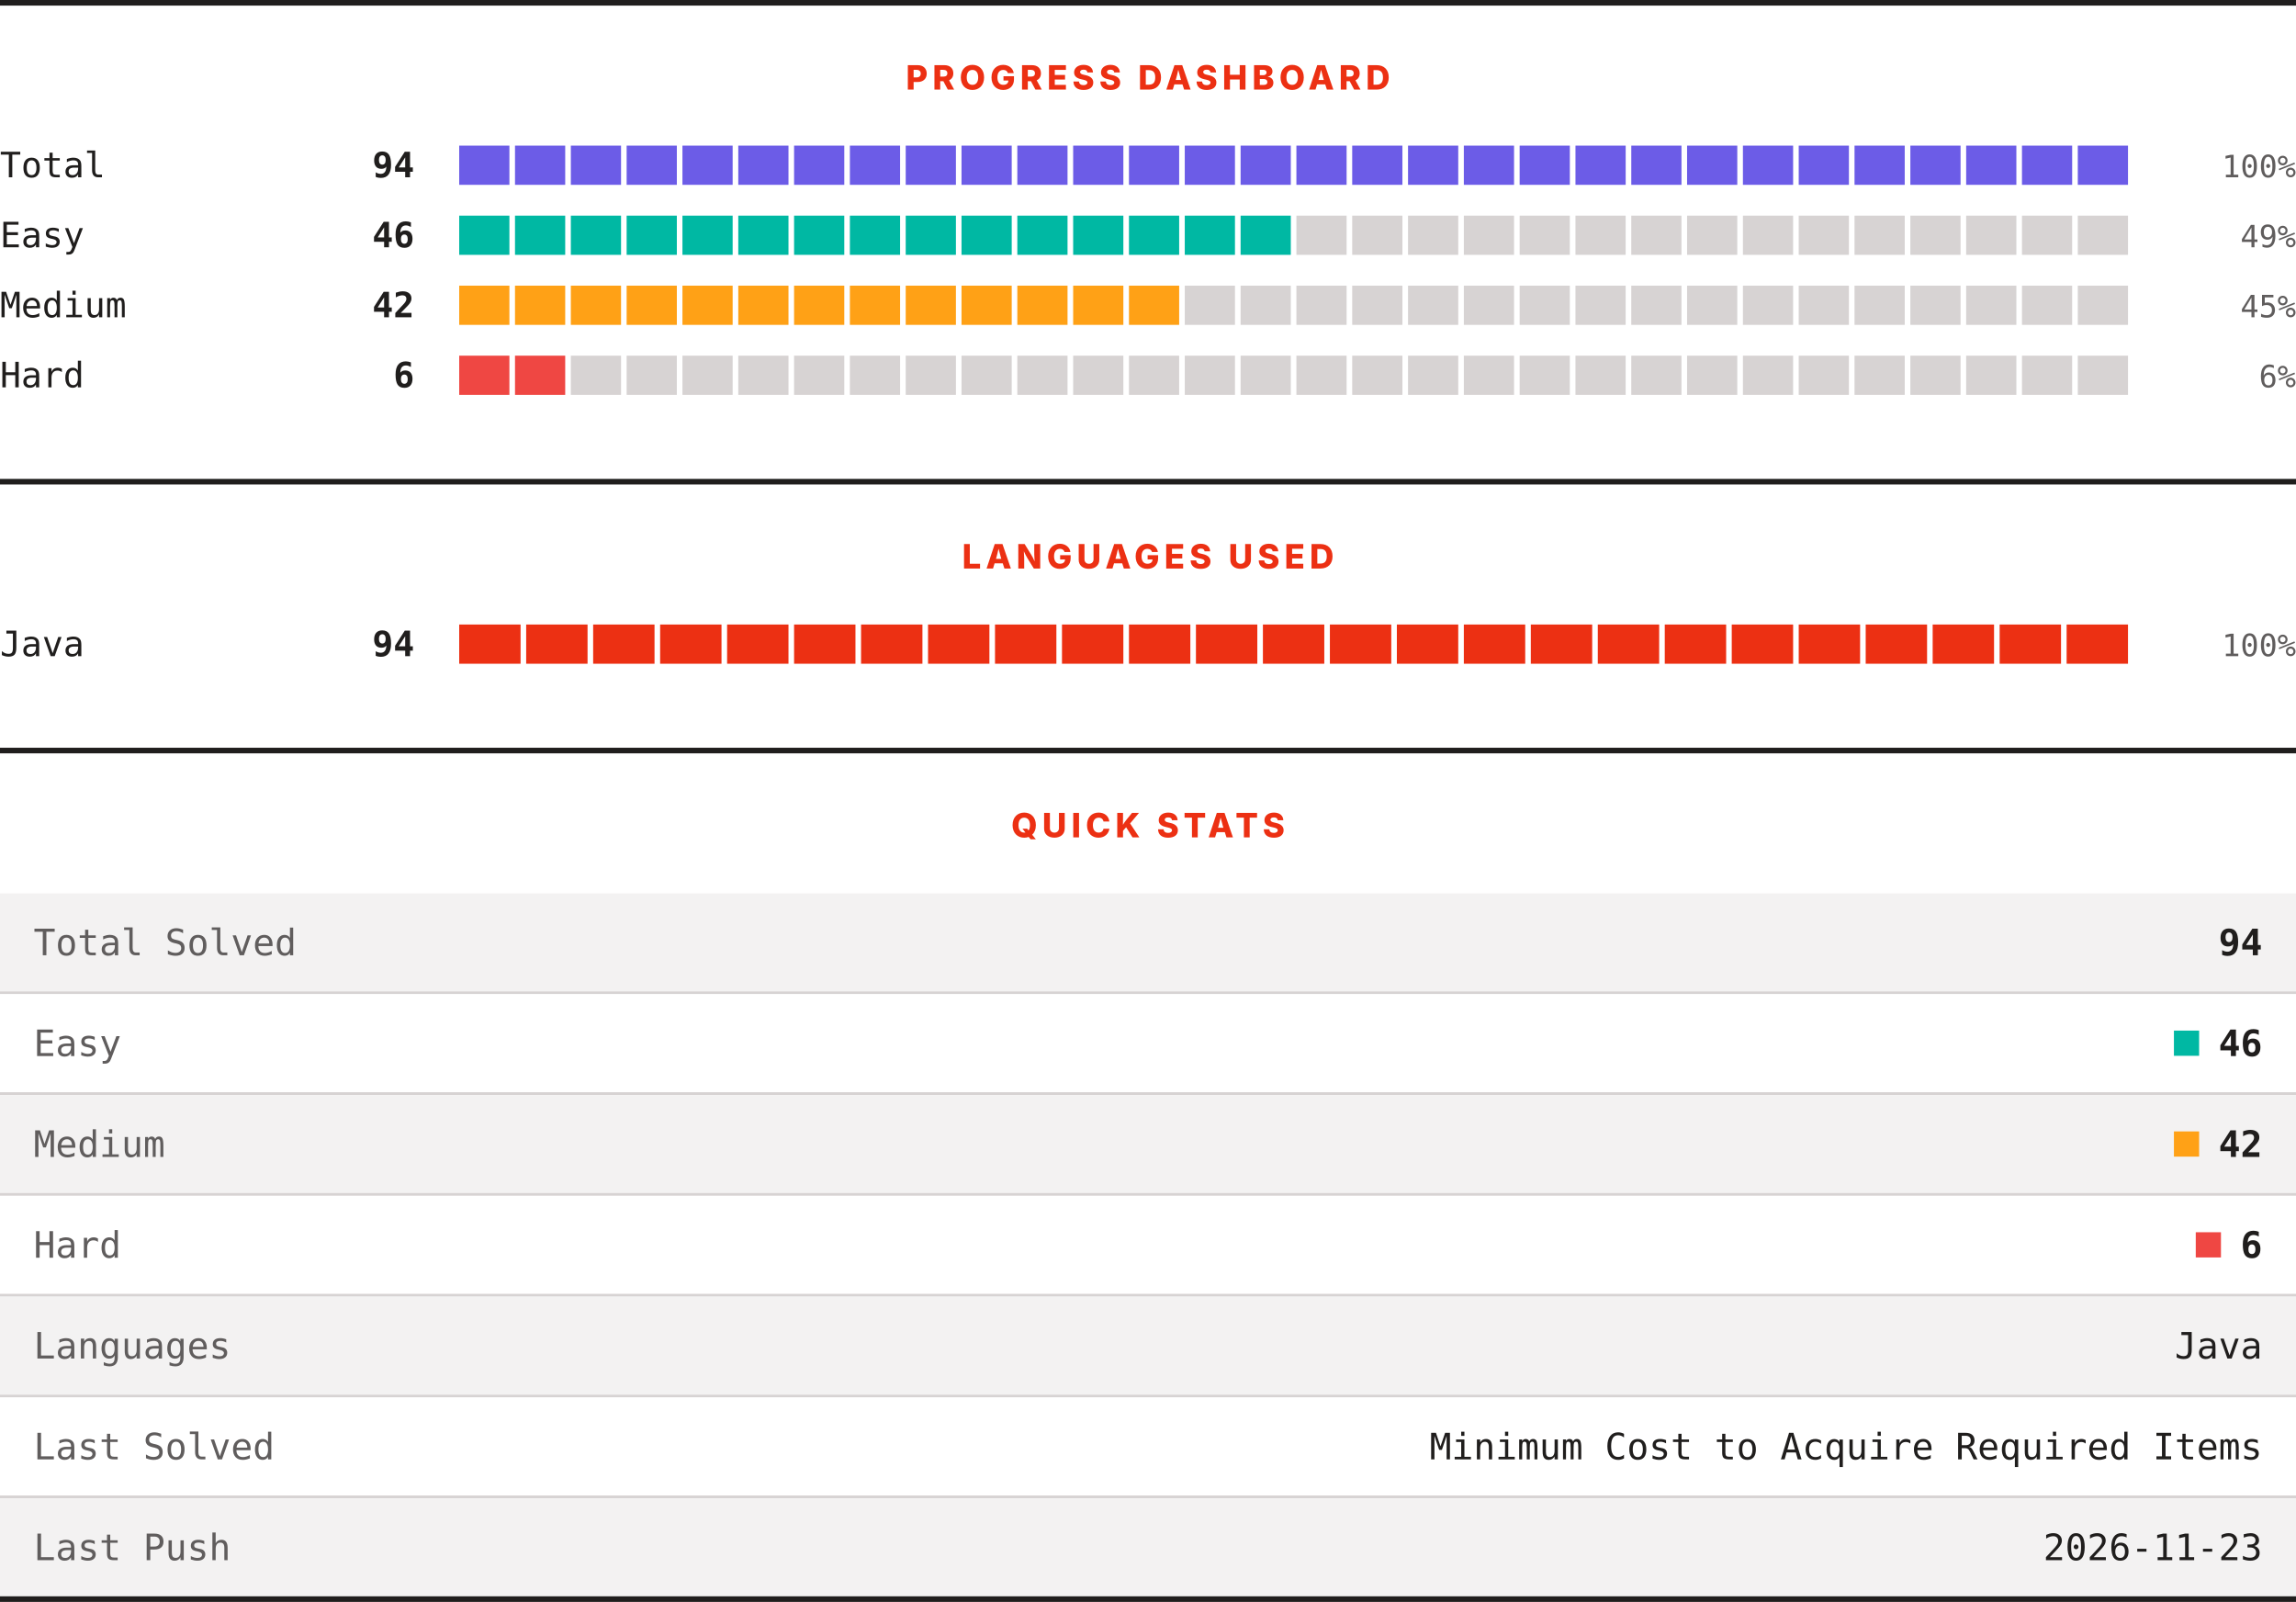
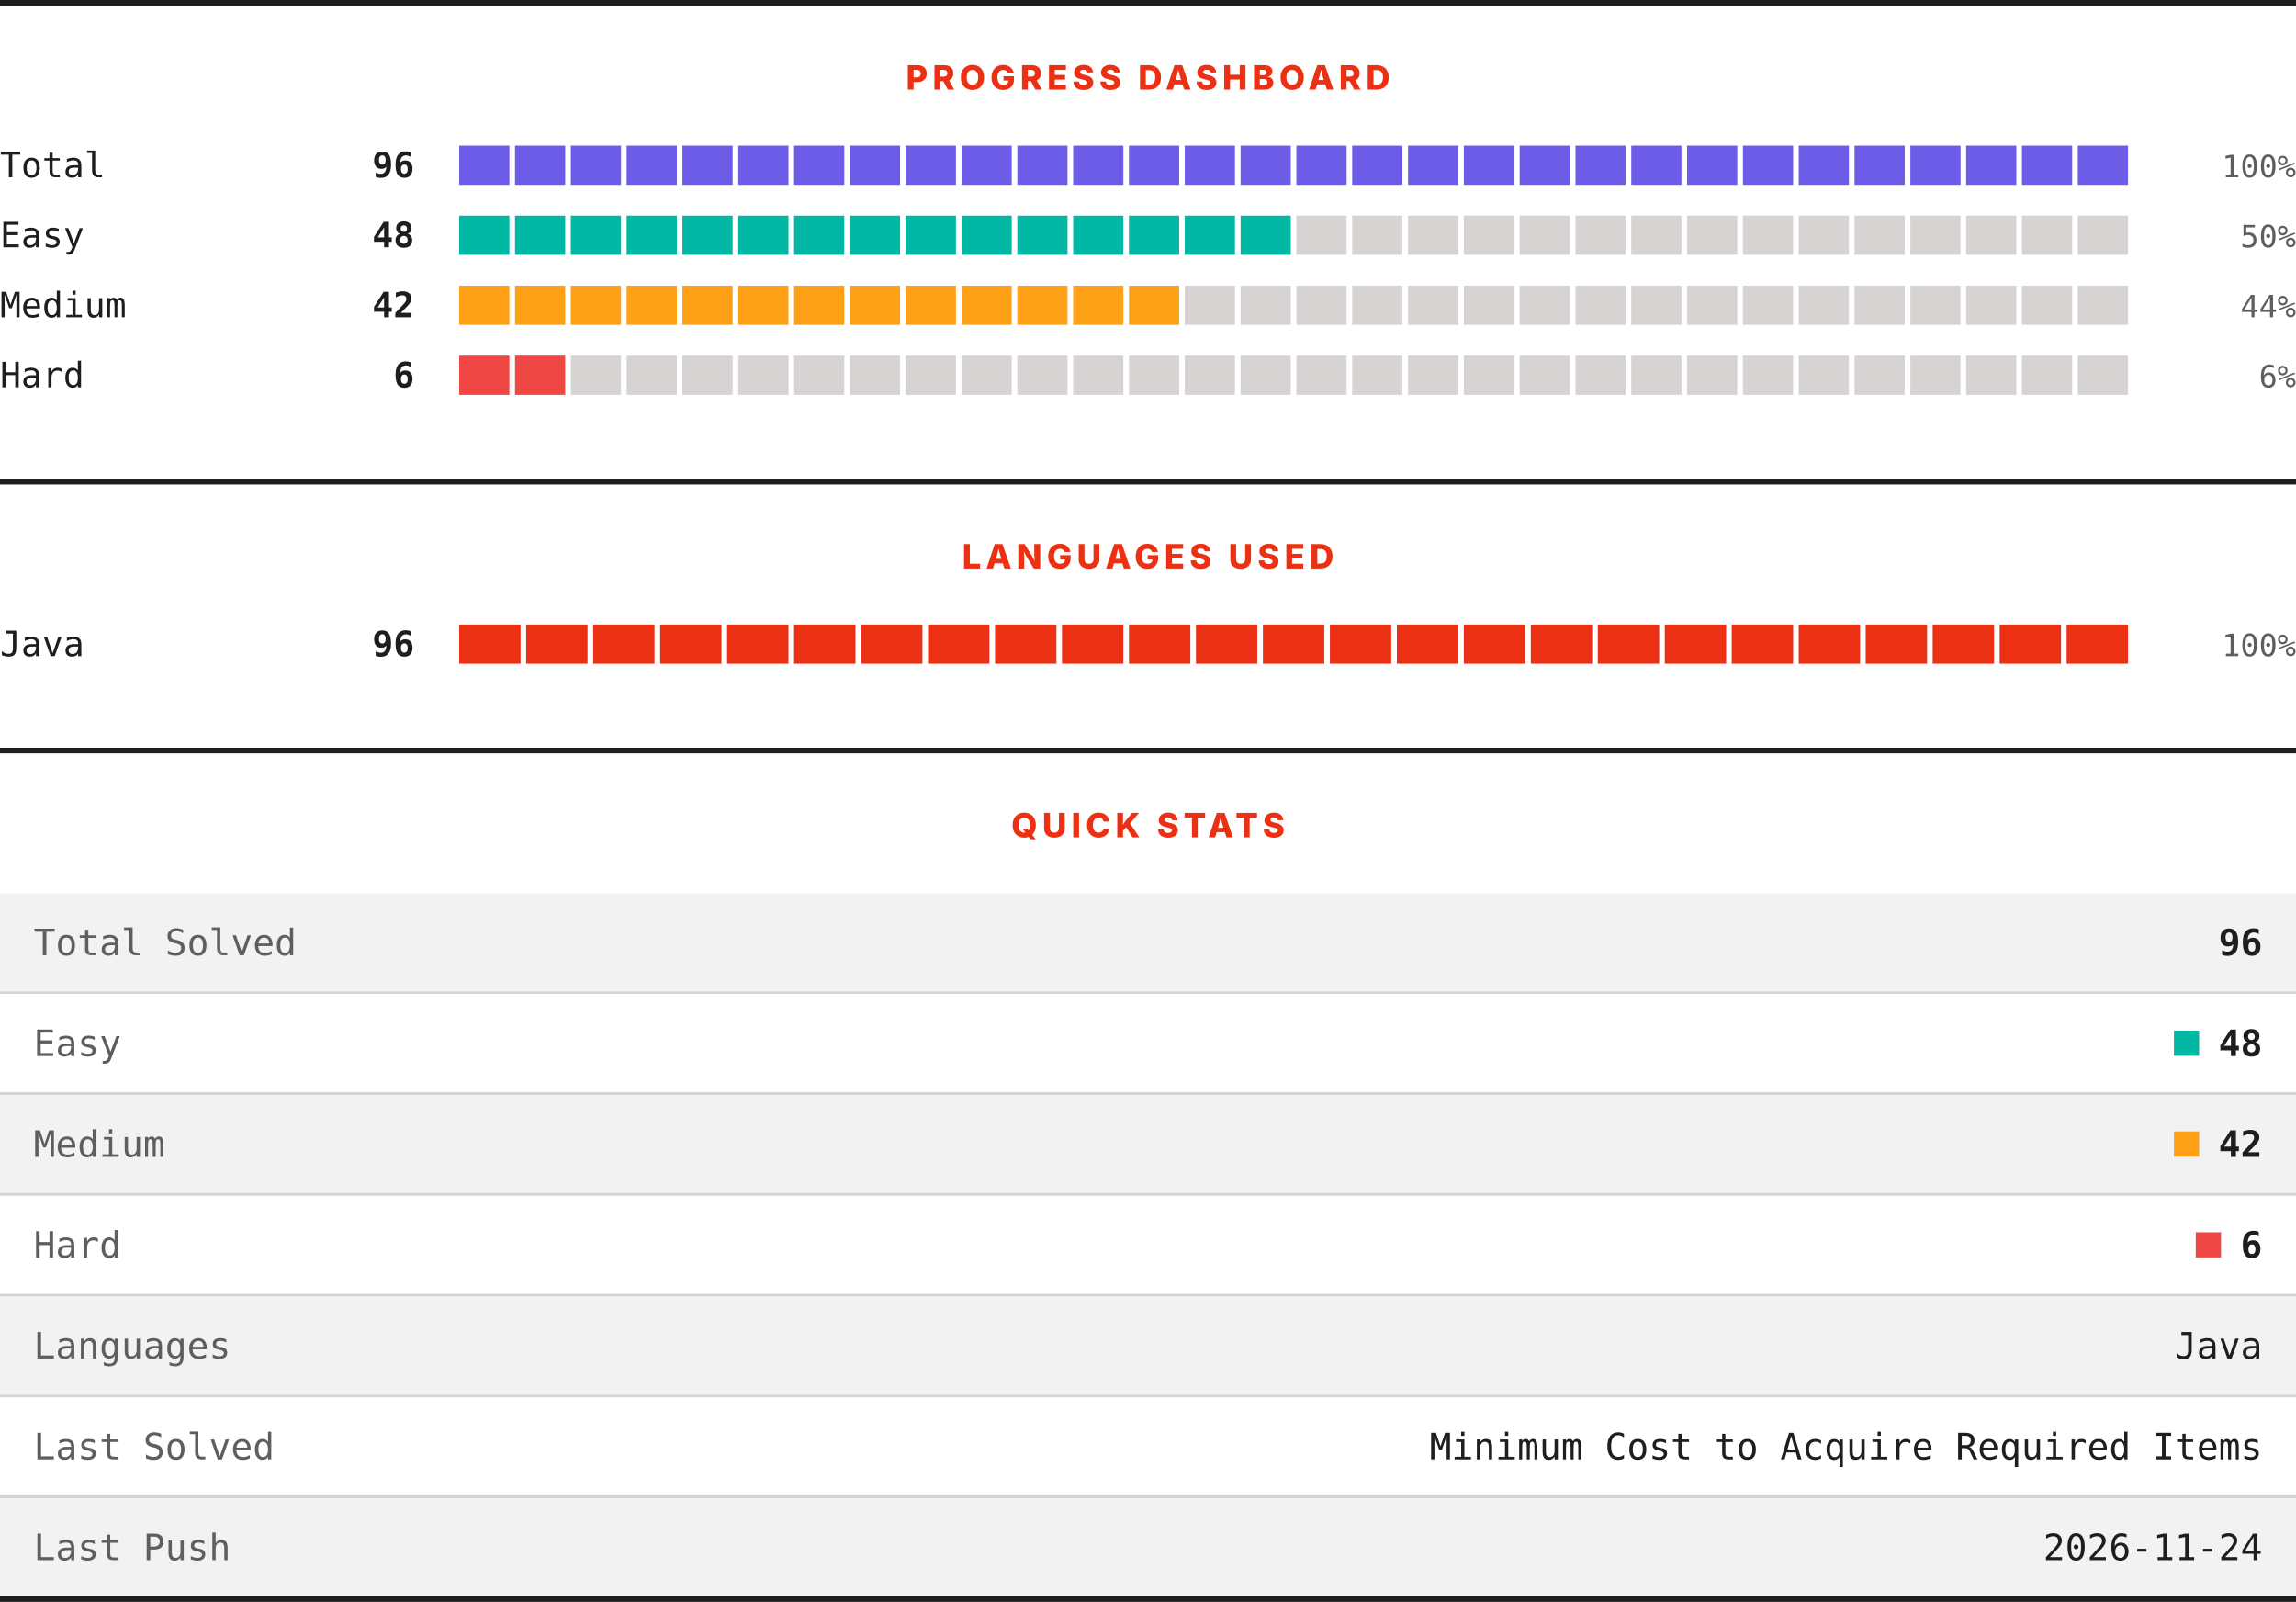
<svg xmlns="http://www.w3.org/2000/svg" width="820" height="572" viewBox="0 0 820 572" role="img" aria-label="LeetCode progress, languages and quick stats">
  <rect width="820" height="572" fill="#ffffff" />
  <rect x="0" y="0" width="820" height="2" fill="#201e1d" />
  <text x="410" y="32" text-anchor="middle" font-family="Archivo, system-ui, -apple-system, Segoe UI, sans-serif" font-size="12" font-weight="800" letter-spacing="1.68" fill="#ec3013">PROGRESS DASHBOARD</text>
  <text x="0" y="63.3" font-family="ui-monospace, SFMono-Regular, Menlo, Consolas, monospace" font-size="12.5" fill="#201e1d">Total</text>
-   <text x="148" y="63.3" text-anchor="end" font-family="ui-monospace, SFMono-Regular, Menlo, Consolas, monospace" font-size="12.5" font-weight="700" fill="#201e1d">94</text>
+   <text x="148" y="63.3" text-anchor="end" font-family="ui-monospace, SFMono-Regular, Menlo, Consolas, monospace" font-size="12.5" font-weight="700" fill="#201e1d">96</text>
  <rect x="164.00" y="52" width="17.93" height="14" fill="#6c5ce7" />
  <rect x="183.93" y="52" width="17.93" height="14" fill="#6c5ce7" />
  <rect x="203.87" y="52" width="17.93" height="14" fill="#6c5ce7" />
  <rect x="223.80" y="52" width="17.93" height="14" fill="#6c5ce7" />
  <rect x="243.73" y="52" width="17.93" height="14" fill="#6c5ce7" />
  <rect x="263.67" y="52" width="17.93" height="14" fill="#6c5ce7" />
  <rect x="283.60" y="52" width="17.93" height="14" fill="#6c5ce7" />
  <rect x="303.53" y="52" width="17.93" height="14" fill="#6c5ce7" />
  <rect x="323.47" y="52" width="17.93" height="14" fill="#6c5ce7" />
  <rect x="343.40" y="52" width="17.93" height="14" fill="#6c5ce7" />
  <rect x="363.33" y="52" width="17.93" height="14" fill="#6c5ce7" />
  <rect x="383.27" y="52" width="17.93" height="14" fill="#6c5ce7" />
  <rect x="403.20" y="52" width="17.93" height="14" fill="#6c5ce7" />
  <rect x="423.13" y="52" width="17.93" height="14" fill="#6c5ce7" />
  <rect x="443.07" y="52" width="17.93" height="14" fill="#6c5ce7" />
  <rect x="463.00" y="52" width="17.93" height="14" fill="#6c5ce7" />
  <rect x="482.93" y="52" width="17.93" height="14" fill="#6c5ce7" />
  <rect x="502.87" y="52" width="17.93" height="14" fill="#6c5ce7" />
  <rect x="522.80" y="52" width="17.93" height="14" fill="#6c5ce7" />
  <rect x="542.73" y="52" width="17.93" height="14" fill="#6c5ce7" />
  <rect x="562.67" y="52" width="17.93" height="14" fill="#6c5ce7" />
  <rect x="582.60" y="52" width="17.93" height="14" fill="#6c5ce7" />
  <rect x="602.53" y="52" width="17.93" height="14" fill="#6c5ce7" />
  <rect x="622.47" y="52" width="17.93" height="14" fill="#6c5ce7" />
  <rect x="642.40" y="52" width="17.93" height="14" fill="#6c5ce7" />
  <rect x="662.33" y="52" width="17.93" height="14" fill="#6c5ce7" />
  <rect x="682.27" y="52" width="17.93" height="14" fill="#6c5ce7" />
  <rect x="702.20" y="52" width="17.93" height="14" fill="#6c5ce7" />
  <rect x="722.13" y="52" width="17.93" height="14" fill="#6c5ce7" />
  <rect x="742.07" y="52" width="17.93" height="14" fill="#6c5ce7" />
  <text x="820" y="63.3" text-anchor="end" font-family="ui-monospace, SFMono-Regular, Menlo, Consolas, monospace" font-size="11" fill="#605d5d">100%</text>
  <text x="0" y="88.3" font-family="ui-monospace, SFMono-Regular, Menlo, Consolas, monospace" font-size="12.5" fill="#201e1d">Easy</text>
-   <text x="148" y="88.3" text-anchor="end" font-family="ui-monospace, SFMono-Regular, Menlo, Consolas, monospace" font-size="12.5" font-weight="700" fill="#201e1d">46</text>
+   <text x="148" y="88.3" text-anchor="end" font-family="ui-monospace, SFMono-Regular, Menlo, Consolas, monospace" font-size="12.5" font-weight="700" fill="#201e1d">48</text>
  <rect x="164.00" y="77" width="17.93" height="14" fill="#00b8a3" />
  <rect x="183.93" y="77" width="17.93" height="14" fill="#00b8a3" />
  <rect x="203.87" y="77" width="17.93" height="14" fill="#00b8a3" />
  <rect x="223.80" y="77" width="17.93" height="14" fill="#00b8a3" />
  <rect x="243.73" y="77" width="17.93" height="14" fill="#00b8a3" />
  <rect x="263.67" y="77" width="17.93" height="14" fill="#00b8a3" />
  <rect x="283.60" y="77" width="17.93" height="14" fill="#00b8a3" />
  <rect x="303.53" y="77" width="17.93" height="14" fill="#00b8a3" />
  <rect x="323.47" y="77" width="17.93" height="14" fill="#00b8a3" />
  <rect x="343.40" y="77" width="17.93" height="14" fill="#00b8a3" />
  <rect x="363.33" y="77" width="17.93" height="14" fill="#00b8a3" />
  <rect x="383.27" y="77" width="17.93" height="14" fill="#00b8a3" />
  <rect x="403.20" y="77" width="17.93" height="14" fill="#00b8a3" />
  <rect x="423.13" y="77" width="17.93" height="14" fill="#00b8a3" />
  <rect x="443.07" y="77" width="17.93" height="14" fill="#00b8a3" />
  <rect x="463.00" y="77" width="17.93" height="14" fill="#d7d3d3" />
  <rect x="482.93" y="77" width="17.93" height="14" fill="#d7d3d3" />
  <rect x="502.87" y="77" width="17.93" height="14" fill="#d7d3d3" />
  <rect x="522.80" y="77" width="17.93" height="14" fill="#d7d3d3" />
  <rect x="542.73" y="77" width="17.93" height="14" fill="#d7d3d3" />
  <rect x="562.67" y="77" width="17.93" height="14" fill="#d7d3d3" />
  <rect x="582.60" y="77" width="17.93" height="14" fill="#d7d3d3" />
  <rect x="602.53" y="77" width="17.93" height="14" fill="#d7d3d3" />
  <rect x="622.47" y="77" width="17.93" height="14" fill="#d7d3d3" />
  <rect x="642.40" y="77" width="17.93" height="14" fill="#d7d3d3" />
  <rect x="662.33" y="77" width="17.93" height="14" fill="#d7d3d3" />
  <rect x="682.27" y="77" width="17.93" height="14" fill="#d7d3d3" />
  <rect x="702.20" y="77" width="17.93" height="14" fill="#d7d3d3" />
  <rect x="722.13" y="77" width="17.93" height="14" fill="#d7d3d3" />
  <rect x="742.07" y="77" width="17.93" height="14" fill="#d7d3d3" />
-   <text x="820" y="88.3" text-anchor="end" font-family="ui-monospace, SFMono-Regular, Menlo, Consolas, monospace" font-size="11" fill="#605d5d">49%</text>
+   <text x="820" y="88.3" text-anchor="end" font-family="ui-monospace, SFMono-Regular, Menlo, Consolas, monospace" font-size="11" fill="#605d5d">50%</text>
  <text x="0" y="113.3" font-family="ui-monospace, SFMono-Regular, Menlo, Consolas, monospace" font-size="12.5" fill="#201e1d">Medium</text>
  <text x="148" y="113.3" text-anchor="end" font-family="ui-monospace, SFMono-Regular, Menlo, Consolas, monospace" font-size="12.5" font-weight="700" fill="#201e1d">42</text>
  <rect x="164.00" y="102" width="17.93" height="14" fill="#ffa116" />
  <rect x="183.93" y="102" width="17.93" height="14" fill="#ffa116" />
  <rect x="203.87" y="102" width="17.93" height="14" fill="#ffa116" />
  <rect x="223.80" y="102" width="17.93" height="14" fill="#ffa116" />
  <rect x="243.73" y="102" width="17.93" height="14" fill="#ffa116" />
  <rect x="263.67" y="102" width="17.93" height="14" fill="#ffa116" />
  <rect x="283.60" y="102" width="17.93" height="14" fill="#ffa116" />
  <rect x="303.53" y="102" width="17.93" height="14" fill="#ffa116" />
  <rect x="323.47" y="102" width="17.93" height="14" fill="#ffa116" />
  <rect x="343.40" y="102" width="17.93" height="14" fill="#ffa116" />
  <rect x="363.33" y="102" width="17.93" height="14" fill="#ffa116" />
  <rect x="383.27" y="102" width="17.93" height="14" fill="#ffa116" />
  <rect x="403.20" y="102" width="17.93" height="14" fill="#ffa116" />
  <rect x="423.13" y="102" width="17.93" height="14" fill="#d7d3d3" />
  <rect x="443.07" y="102" width="17.93" height="14" fill="#d7d3d3" />
  <rect x="463.00" y="102" width="17.93" height="14" fill="#d7d3d3" />
  <rect x="482.93" y="102" width="17.93" height="14" fill="#d7d3d3" />
  <rect x="502.87" y="102" width="17.93" height="14" fill="#d7d3d3" />
  <rect x="522.80" y="102" width="17.93" height="14" fill="#d7d3d3" />
  <rect x="542.73" y="102" width="17.93" height="14" fill="#d7d3d3" />
  <rect x="562.67" y="102" width="17.93" height="14" fill="#d7d3d3" />
  <rect x="582.60" y="102" width="17.93" height="14" fill="#d7d3d3" />
  <rect x="602.53" y="102" width="17.93" height="14" fill="#d7d3d3" />
  <rect x="622.47" y="102" width="17.93" height="14" fill="#d7d3d3" />
  <rect x="642.40" y="102" width="17.93" height="14" fill="#d7d3d3" />
  <rect x="662.33" y="102" width="17.93" height="14" fill="#d7d3d3" />
  <rect x="682.27" y="102" width="17.93" height="14" fill="#d7d3d3" />
  <rect x="702.20" y="102" width="17.93" height="14" fill="#d7d3d3" />
  <rect x="722.13" y="102" width="17.93" height="14" fill="#d7d3d3" />
  <rect x="742.07" y="102" width="17.93" height="14" fill="#d7d3d3" />
-   <text x="820" y="113.3" text-anchor="end" font-family="ui-monospace, SFMono-Regular, Menlo, Consolas, monospace" font-size="11" fill="#605d5d">45%</text>
+   <text x="820" y="113.3" text-anchor="end" font-family="ui-monospace, SFMono-Regular, Menlo, Consolas, monospace" font-size="11" fill="#605d5d">44%</text>
  <text x="0" y="138.3" font-family="ui-monospace, SFMono-Regular, Menlo, Consolas, monospace" font-size="12.5" fill="#201e1d">Hard</text>
  <text x="148" y="138.3" text-anchor="end" font-family="ui-monospace, SFMono-Regular, Menlo, Consolas, monospace" font-size="12.5" font-weight="700" fill="#201e1d">6</text>
  <rect x="164.00" y="127" width="17.93" height="14" fill="#ef4743" />
  <rect x="183.93" y="127" width="17.93" height="14" fill="#ef4743" />
  <rect x="203.87" y="127" width="17.93" height="14" fill="#d7d3d3" />
  <rect x="223.80" y="127" width="17.93" height="14" fill="#d7d3d3" />
  <rect x="243.73" y="127" width="17.93" height="14" fill="#d7d3d3" />
  <rect x="263.67" y="127" width="17.93" height="14" fill="#d7d3d3" />
  <rect x="283.60" y="127" width="17.93" height="14" fill="#d7d3d3" />
  <rect x="303.53" y="127" width="17.93" height="14" fill="#d7d3d3" />
  <rect x="323.47" y="127" width="17.93" height="14" fill="#d7d3d3" />
  <rect x="343.40" y="127" width="17.93" height="14" fill="#d7d3d3" />
  <rect x="363.33" y="127" width="17.93" height="14" fill="#d7d3d3" />
  <rect x="383.27" y="127" width="17.93" height="14" fill="#d7d3d3" />
  <rect x="403.20" y="127" width="17.93" height="14" fill="#d7d3d3" />
  <rect x="423.13" y="127" width="17.93" height="14" fill="#d7d3d3" />
  <rect x="443.07" y="127" width="17.93" height="14" fill="#d7d3d3" />
  <rect x="463.00" y="127" width="17.93" height="14" fill="#d7d3d3" />
  <rect x="482.93" y="127" width="17.93" height="14" fill="#d7d3d3" />
  <rect x="502.87" y="127" width="17.93" height="14" fill="#d7d3d3" />
  <rect x="522.80" y="127" width="17.93" height="14" fill="#d7d3d3" />
  <rect x="542.73" y="127" width="17.93" height="14" fill="#d7d3d3" />
  <rect x="562.67" y="127" width="17.93" height="14" fill="#d7d3d3" />
  <rect x="582.60" y="127" width="17.93" height="14" fill="#d7d3d3" />
  <rect x="602.53" y="127" width="17.93" height="14" fill="#d7d3d3" />
  <rect x="622.47" y="127" width="17.93" height="14" fill="#d7d3d3" />
  <rect x="642.40" y="127" width="17.93" height="14" fill="#d7d3d3" />
  <rect x="662.33" y="127" width="17.93" height="14" fill="#d7d3d3" />
  <rect x="682.27" y="127" width="17.93" height="14" fill="#d7d3d3" />
  <rect x="702.20" y="127" width="17.93" height="14" fill="#d7d3d3" />
  <rect x="722.13" y="127" width="17.93" height="14" fill="#d7d3d3" />
  <rect x="742.07" y="127" width="17.93" height="14" fill="#d7d3d3" />
  <text x="820" y="138.3" text-anchor="end" font-family="ui-monospace, SFMono-Regular, Menlo, Consolas, monospace" font-size="11" fill="#605d5d">6%</text>
  <rect x="0" y="171" width="820" height="2" fill="#201e1d" />
  <text x="410" y="203" text-anchor="middle" font-family="Archivo, system-ui, -apple-system, Segoe UI, sans-serif" font-size="12" font-weight="800" letter-spacing="1.68" fill="#ec3013">LANGUAGES USED</text>
  <text x="0" y="234.3" font-family="ui-monospace, SFMono-Regular, Menlo, Consolas, monospace" font-size="12.5" fill="#201e1d">Java</text>
-   <text x="148" y="234.3" text-anchor="end" font-family="ui-monospace, SFMono-Regular, Menlo, Consolas, monospace" font-size="12.5" font-weight="700" fill="#201e1d">94</text>
+   <text x="148" y="234.3" text-anchor="end" font-family="ui-monospace, SFMono-Regular, Menlo, Consolas, monospace" font-size="12.5" font-weight="700" fill="#201e1d">96</text>
  <rect x="164.00" y="223" width="21.92" height="14" fill="#ec3013" />
  <rect x="187.92" y="223" width="21.92" height="14" fill="#ec3013" />
  <rect x="211.84" y="223" width="21.92" height="14" fill="#ec3013" />
  <rect x="235.76" y="223" width="21.92" height="14" fill="#ec3013" />
  <rect x="259.68" y="223" width="21.92" height="14" fill="#ec3013" />
  <rect x="283.60" y="223" width="21.92" height="14" fill="#ec3013" />
  <rect x="307.52" y="223" width="21.92" height="14" fill="#ec3013" />
  <rect x="331.44" y="223" width="21.92" height="14" fill="#ec3013" />
  <rect x="355.36" y="223" width="21.92" height="14" fill="#ec3013" />
  <rect x="379.28" y="223" width="21.92" height="14" fill="#ec3013" />
  <rect x="403.20" y="223" width="21.92" height="14" fill="#ec3013" />
  <rect x="427.12" y="223" width="21.92" height="14" fill="#ec3013" />
  <rect x="451.04" y="223" width="21.92" height="14" fill="#ec3013" />
  <rect x="474.96" y="223" width="21.92" height="14" fill="#ec3013" />
  <rect x="498.88" y="223" width="21.92" height="14" fill="#ec3013" />
  <rect x="522.80" y="223" width="21.92" height="14" fill="#ec3013" />
  <rect x="546.72" y="223" width="21.92" height="14" fill="#ec3013" />
  <rect x="570.64" y="223" width="21.92" height="14" fill="#ec3013" />
  <rect x="594.56" y="223" width="21.92" height="14" fill="#ec3013" />
  <rect x="618.48" y="223" width="21.92" height="14" fill="#ec3013" />
  <rect x="642.40" y="223" width="21.92" height="14" fill="#ec3013" />
  <rect x="666.32" y="223" width="21.92" height="14" fill="#ec3013" />
  <rect x="690.24" y="223" width="21.92" height="14" fill="#ec3013" />
  <rect x="714.16" y="223" width="21.92" height="14" fill="#ec3013" />
  <rect x="738.08" y="223" width="21.92" height="14" fill="#ec3013" />
  <text x="820" y="234.3" text-anchor="end" font-family="ui-monospace, SFMono-Regular, Menlo, Consolas, monospace" font-size="11" fill="#605d5d">100%</text>
  <rect x="0" y="267" width="820" height="2" fill="#201e1d" />
  <text x="410" y="299" text-anchor="middle" font-family="Archivo, system-ui, -apple-system, Segoe UI, sans-serif" font-size="12" font-weight="800" letter-spacing="1.68" fill="#ec3013">QUICK STATS</text>
  <rect x="0" y="319" width="820" height="35" fill="#f3f2f2" />
  <text x="12" y="341.1" font-family="ui-monospace, SFMono-Regular, Menlo, Consolas, monospace" font-size="13" fill="#605d5d">Total Solved</text>
-   <text x="808" y="341.1" text-anchor="end" font-family="ui-monospace, SFMono-Regular, Menlo, Consolas, monospace" font-size="13" font-weight="700" fill="#201e1d">94</text>
+   <text x="808" y="341.1" text-anchor="end" font-family="ui-monospace, SFMono-Regular, Menlo, Consolas, monospace" font-size="13" font-weight="700" fill="#201e1d">96</text>
  <rect x="0" y="354" width="820" height="1" fill="#d7d3d3" />
  <rect x="0" y="355" width="820" height="35" fill="#ffffff" />
  <text x="12" y="377.1" font-family="ui-monospace, SFMono-Regular, Menlo, Consolas, monospace" font-size="13" fill="#605d5d">Easy</text>
  <rect x="776.4" y="368" width="9" height="9" fill="#00b8a3" />
-   <text x="808" y="377.1" text-anchor="end" font-family="ui-monospace, SFMono-Regular, Menlo, Consolas, monospace" font-size="13" font-weight="700" fill="#201e1d">46</text>
+   <text x="808" y="377.1" text-anchor="end" font-family="ui-monospace, SFMono-Regular, Menlo, Consolas, monospace" font-size="13" font-weight="700" fill="#201e1d">48</text>
  <rect x="0" y="390" width="820" height="1" fill="#d7d3d3" />
  <rect x="0" y="391" width="820" height="35" fill="#f3f2f2" />
  <text x="12" y="413.1" font-family="ui-monospace, SFMono-Regular, Menlo, Consolas, monospace" font-size="13" fill="#605d5d">Medium</text>
  <rect x="776.4" y="404" width="9" height="9" fill="#ffa116" />
  <text x="808" y="413.1" text-anchor="end" font-family="ui-monospace, SFMono-Regular, Menlo, Consolas, monospace" font-size="13" font-weight="700" fill="#201e1d">42</text>
  <rect x="0" y="426" width="820" height="1" fill="#d7d3d3" />
  <rect x="0" y="427" width="820" height="35" fill="#ffffff" />
  <text x="12" y="449.1" font-family="ui-monospace, SFMono-Regular, Menlo, Consolas, monospace" font-size="13" fill="#605d5d">Hard</text>
  <rect x="784.2" y="440" width="9" height="9" fill="#ef4743" />
  <text x="808" y="449.1" text-anchor="end" font-family="ui-monospace, SFMono-Regular, Menlo, Consolas, monospace" font-size="13" font-weight="700" fill="#201e1d">6</text>
  <rect x="0" y="462" width="820" height="1" fill="#d7d3d3" />
  <rect x="0" y="463" width="820" height="35" fill="#f3f2f2" />
  <text x="12" y="485.1" font-family="ui-monospace, SFMono-Regular, Menlo, Consolas, monospace" font-size="13" fill="#605d5d">Languages</text>
  <text x="808" y="485.1" text-anchor="end" font-family="ui-monospace, SFMono-Regular, Menlo, Consolas, monospace" font-size="13" fill="#201e1d">Java</text>
  <rect x="0" y="498" width="820" height="1" fill="#d7d3d3" />
  <rect x="0" y="499" width="820" height="35" fill="#ffffff" />
  <text x="12" y="521.1" font-family="ui-monospace, SFMono-Regular, Menlo, Consolas, monospace" font-size="13" fill="#605d5d">Last Solved</text>
  <text x="808" y="521.1" text-anchor="end" font-family="ui-monospace, SFMono-Regular, Menlo, Consolas, monospace" font-size="13" fill="#201e1d">Minimum Cost to Acquire Required Items</text>
  <rect x="0" y="534" width="820" height="1" fill="#d7d3d3" />
  <rect x="0" y="535" width="820" height="35" fill="#f3f2f2" />
  <text x="12" y="557.1" font-family="ui-monospace, SFMono-Regular, Menlo, Consolas, monospace" font-size="13" fill="#605d5d">Last Push</text>
-   <text x="808" y="557.1" text-anchor="end" font-family="ui-monospace, SFMono-Regular, Menlo, Consolas, monospace" font-size="13" fill="#201e1d">2026-11-23</text>
+   <text x="808" y="557.1" text-anchor="end" font-family="ui-monospace, SFMono-Regular, Menlo, Consolas, monospace" font-size="13" fill="#201e1d">2026-11-24</text>
  <rect x="0" y="570" width="820" height="2" fill="#201e1d" />
</svg>
